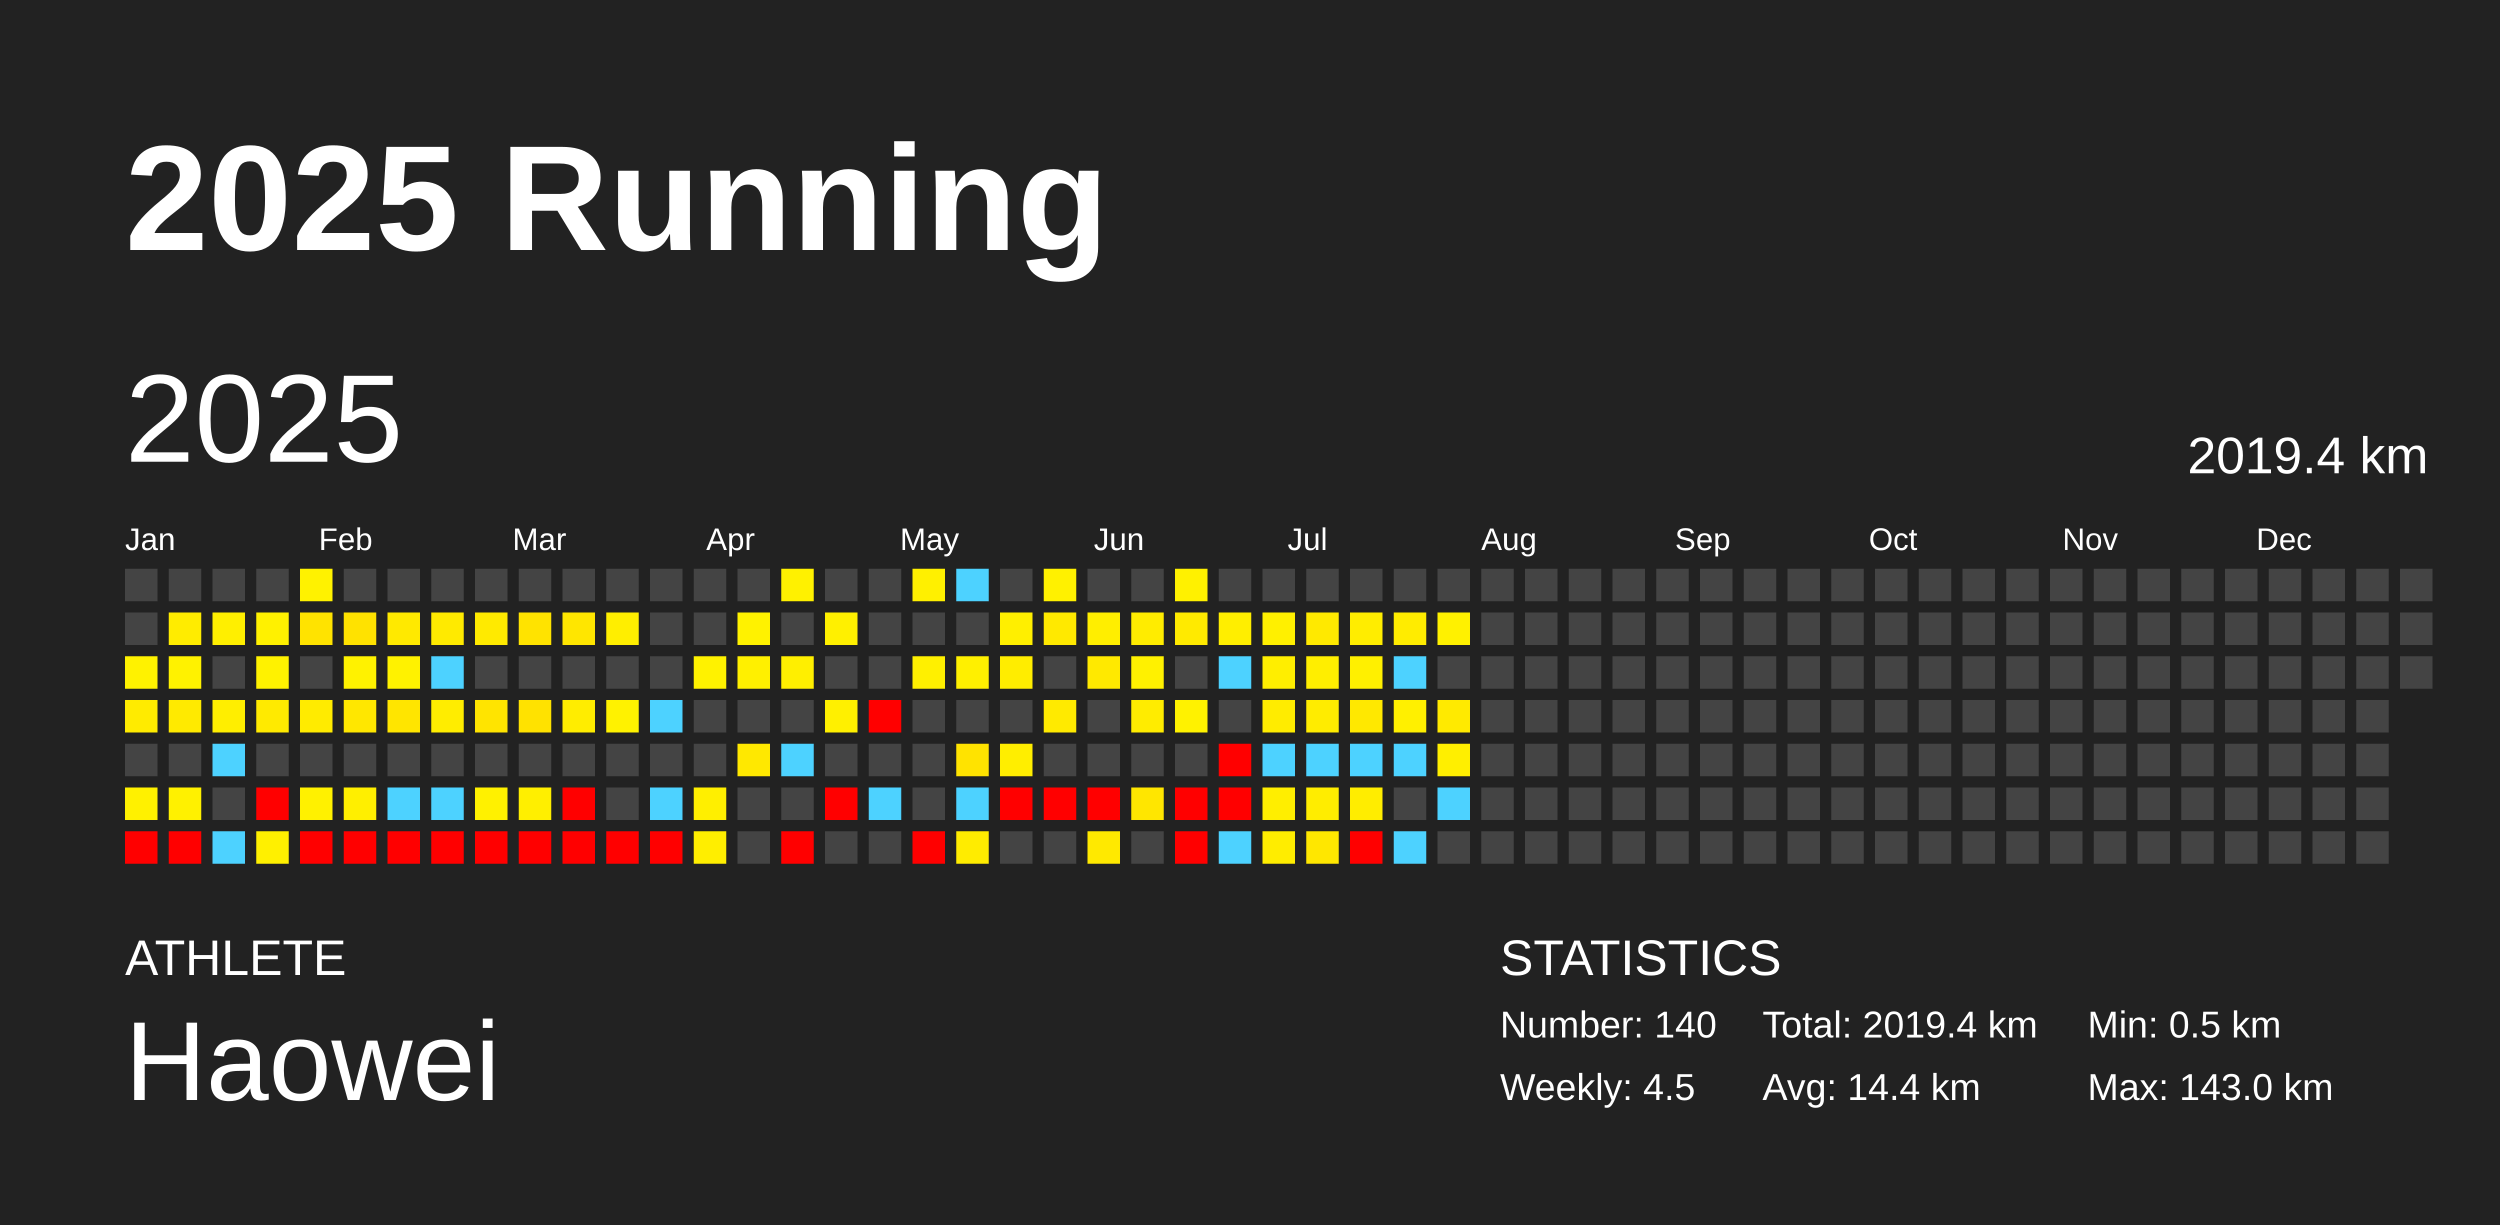
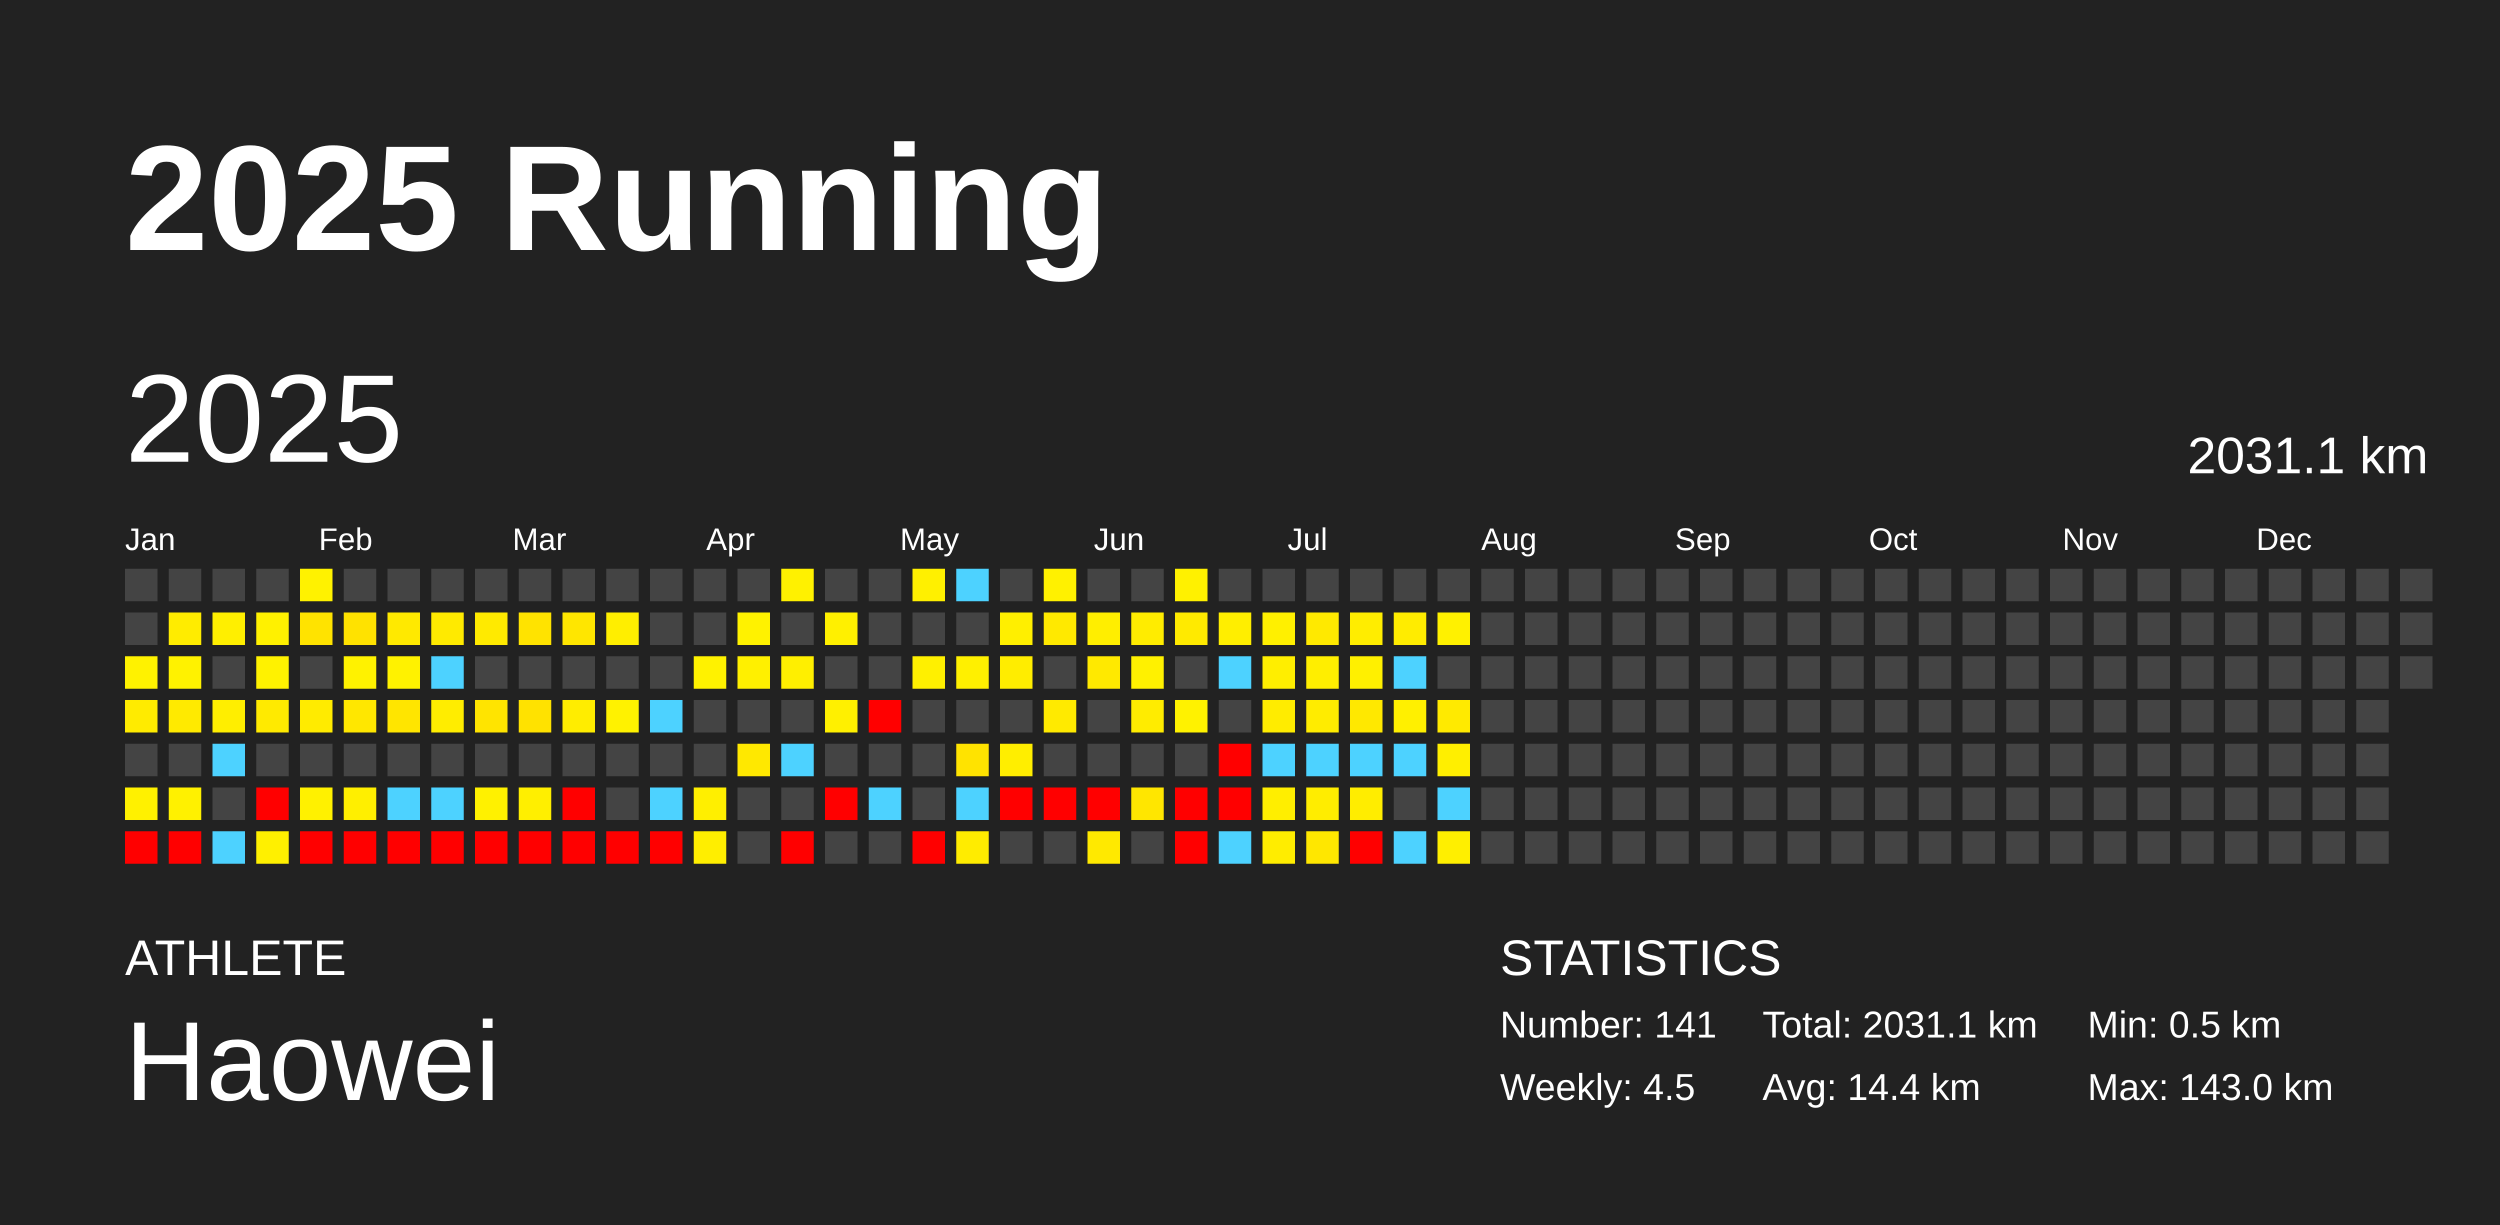
<svg xmlns="http://www.w3.org/2000/svg" baseProfile="full" height="98mm" version="1.1" viewBox="0,0,200,98" width="200mm">
  <defs />
  <rect fill="#222222" height="98" width="200" x="0" y="0" />
  <text fill="#FFFFFF" style="font-size:12px; font-family:Arial; font-weight:bold;" x="10" y="20">2025 Running</text>
  <text fill="#FFFFFF" style="font-size:4px; font-family:Arial" x="10" y="78">ATHLETE</text>
  <text fill="#FFFFFF" style="font-size:9px; font-family:Arial" x="10" y="88">Haowei</text>
  <text fill="#FFFFFF" style="font-size:4px; font-family:Arial" x="120" y="78">STATISTICS</text>
-   <text fill="#FFFFFF" style="font-size:3px; font-family:Arial" x="120" y="83">Number: 140</text>
+   <text fill="#FFFFFF" style="font-size:3px; font-family:Arial" x="120" y="83">Number: 141</text>
  <text fill="#FFFFFF" style="font-size:3px; font-family:Arial" x="120" y="88">Weekly: 4.5</text>
-   <text fill="#FFFFFF" style="font-size:3px; font-family:Arial" x="141" y="83">Total: 2019.4 km</text>
+   <text fill="#FFFFFF" style="font-size:3px; font-family:Arial" x="141" y="83">Total: 2031.1 km</text>
  <text fill="#FFFFFF" style="font-size:3px; font-family:Arial" x="141" y="88">Avg: 14.4 km</text>
  <text fill="#FFFFFF" style="font-size:3px; font-family:Arial" x="167" y="83">Min: 0.5 km</text>
  <text fill="#FFFFFF" style="font-size:3px; font-family:Arial" x="167" y="88">Max: 143.0 km</text>
  <text dominant-baseline="hanging" fill="#FFFFFF" style="font-size:10.0px; font-family:Arial;" x="10" y="30">2025</text>
-   <text dominant-baseline="hanging" fill="#FFFFFF" style="font-size:4.125px; font-family:Arial;" x="175" y="35">2019.4 km</text>
+   <text dominant-baseline="hanging" fill="#FFFFFF" style="font-size:4.125px; font-family:Arial;" x="175" y="35">2031.1 km</text>
  <text fill="#FFFFFF" style="font-size:2.5px; font-family:Arial" x="10.0" y="44">Jan</text>
  <text fill="#FFFFFF" style="font-size:2.5px; font-family:Arial" x="25.5" y="44">Feb</text>
  <text fill="#FFFFFF" style="font-size:2.5px; font-family:Arial" x="41.0" y="44">Mar</text>
  <text fill="#FFFFFF" style="font-size:2.5px; font-family:Arial" x="56.5" y="44">Apr</text>
  <text fill="#FFFFFF" style="font-size:2.5px; font-family:Arial" x="72.0" y="44">May</text>
  <text fill="#FFFFFF" style="font-size:2.5px; font-family:Arial" x="87.5" y="44">Jun</text>
  <text fill="#FFFFFF" style="font-size:2.5px; font-family:Arial" x="103.0" y="44">Jul</text>
  <text fill="#FFFFFF" style="font-size:2.5px; font-family:Arial" x="118.5" y="44">Aug</text>
  <text fill="#FFFFFF" style="font-size:2.5px; font-family:Arial" x="134.0" y="44">Sep</text>
  <text fill="#FFFFFF" style="font-size:2.5px; font-family:Arial" x="149.5" y="44">Oct</text>
  <text fill="#FFFFFF" style="font-size:2.5px; font-family:Arial" x="165.0" y="44">Nov</text>
  <text fill="#FFFFFF" style="font-size:2.5px; font-family:Arial" x="180.5" y="44">Dec</text>
  <rect fill="#444444" height="2.6" width="2.6" x="10.0" y="45.5" />
  <rect fill="#444444" height="2.6" width="2.6" x="10.0" y="49.0" />
  <rect fill="#fff200" height="2.6" width="2.6" x="10.0" y="52.5" />
  <rect fill="#ffeb00" height="2.6" width="2.6" x="10.0" y="56.0" />
  <rect fill="#444444" height="2.6" width="2.6" x="10.0" y="59.5" />
  <rect fill="#fff100" height="2.6" width="2.6" x="10.0" y="63.0" />
  <rect fill="red" height="2.6" width="2.6" x="10.0" y="66.5" />
  <rect fill="#444444" height="2.6" width="2.6" x="13.5" y="45.5" />
  <rect fill="#ffec00" height="2.6" width="2.6" x="13.5" y="49.0" />
  <rect fill="#fff200" height="2.6" width="2.6" x="13.5" y="52.5" />
  <rect fill="#ffea00" height="2.6" width="2.6" x="13.5" y="56.0" />
  <rect fill="#444444" height="2.6" width="2.6" x="13.5" y="59.5" />
  <rect fill="#fff100" height="2.6" width="2.6" x="13.5" y="63.0" />
  <rect fill="red" height="2.6" width="2.6" x="13.5" y="66.5" />
  <rect fill="#444444" height="2.6" width="2.6" x="17.0" y="45.5" />
  <rect fill="#ffef00" height="2.6" width="2.6" x="17.0" y="49.0" />
  <rect fill="#444444" height="2.6" width="2.6" x="17.0" y="52.5" />
  <rect fill="#ffee00" height="2.6" width="2.6" x="17.0" y="56.0" />
  <rect fill="#4dd2ff" height="2.6" width="2.6" x="17.0" y="59.5" />
  <rect fill="#444444" height="2.6" width="2.6" x="17.0" y="63.0" />
  <rect fill="#4dd2ff" height="2.6" width="2.6" x="17.0" y="66.5" />
  <rect fill="#444444" height="2.6" width="2.6" x="20.5" y="45.5" />
  <rect fill="#fff100" height="2.6" width="2.6" x="20.5" y="49.0" />
  <rect fill="#fff200" height="2.6" width="2.6" x="20.5" y="52.5" />
  <rect fill="#ffea00" height="2.6" width="2.6" x="20.5" y="56.0" />
  <rect fill="#444444" height="2.6" width="2.6" x="20.5" y="59.5" />
  <rect fill="red" height="2.6" width="2.6" x="20.5" y="63.0" />
  <rect fill="#fff000" height="2.6" width="2.6" x="20.5" y="66.5" />
  <rect fill="#fff200" height="2.6" width="2.6" x="24.0" y="45.5" />
  <rect fill="#ffe300" height="2.6" width="2.6" x="24.0" y="49.0" />
  <rect fill="#444444" height="2.6" width="2.6" x="24.0" y="52.5" />
  <rect fill="#ffeb00" height="2.6" width="2.6" x="24.0" y="56.0" />
  <rect fill="#444444" height="2.6" width="2.6" x="24.0" y="59.5" />
  <rect fill="#fff100" height="2.6" width="2.6" x="24.0" y="63.0" />
  <rect fill="red" height="2.6" width="2.6" x="24.0" y="66.5" />
  <rect fill="#444444" height="2.6" width="2.6" x="27.5" y="45.5" />
  <rect fill="#ffe200" height="2.6" width="2.6" x="27.5" y="49.0" />
  <rect fill="#fff200" height="2.6" width="2.6" x="27.5" y="52.5" />
  <rect fill="#ffe700" height="2.6" width="2.6" x="27.5" y="56.0" />
  <rect fill="#444444" height="2.6" width="2.6" x="27.5" y="59.5" />
  <rect fill="#ffef00" height="2.6" width="2.6" x="27.5" y="63.0" />
  <rect fill="red" height="2.6" width="2.6" x="27.5" y="66.5" />
  <rect fill="#444444" height="2.6" width="2.6" x="31.0" y="45.5" />
  <rect fill="#ffe900" height="2.6" width="2.6" x="31.0" y="49.0" />
  <rect fill="#fff200" height="2.6" width="2.6" x="31.0" y="52.5" />
  <rect fill="#ffe500" height="2.6" width="2.6" x="31.0" y="56.0" />
  <rect fill="#444444" height="2.6" width="2.6" x="31.0" y="59.5" />
  <rect fill="#4dd2ff" height="2.6" width="2.6" x="31.0" y="63.0" />
  <rect fill="red" height="2.6" width="2.6" x="31.0" y="66.5" />
  <rect fill="#444444" height="2.6" width="2.6" x="34.5" y="45.5" />
  <rect fill="#ffea00" height="2.6" width="2.6" x="34.5" y="49.0" />
  <rect fill="#4dd2ff" height="2.6" width="2.6" x="34.5" y="52.5" />
  <rect fill="#ffed00" height="2.6" width="2.6" x="34.5" y="56.0" />
  <rect fill="#444444" height="2.6" width="2.6" x="34.5" y="59.5" />
  <rect fill="#4dd2ff" height="2.6" width="2.6" x="34.5" y="63.0" />
  <rect fill="red" height="2.6" width="2.6" x="34.5" y="66.5" />
  <rect fill="#444444" height="2.6" width="2.6" x="38.0" y="45.5" />
  <rect fill="#ffea00" height="2.6" width="2.6" x="38.0" y="49.0" />
  <rect fill="#444444" height="2.6" width="2.6" x="38.0" y="52.5" />
  <rect fill="#ffe400" height="2.6" width="2.6" x="38.0" y="56.0" />
  <rect fill="#444444" height="2.6" width="2.6" x="38.0" y="59.5" />
  <rect fill="#fff100" height="2.6" width="2.6" x="38.0" y="63.0" />
  <rect fill="red" height="2.6" width="2.6" x="38.0" y="66.5" />
  <rect fill="#444444" height="2.6" width="2.6" x="41.5" y="45.5" />
  <rect fill="#ffe300" height="2.6" width="2.6" x="41.5" y="49.0" />
  <rect fill="#444444" height="2.6" width="2.6" x="41.5" y="52.5" />
  <rect fill="#ffe200" height="2.6" width="2.6" x="41.5" y="56.0" />
  <rect fill="#444444" height="2.6" width="2.6" x="41.5" y="59.5" />
  <rect fill="#ffef00" height="2.6" width="2.6" x="41.5" y="63.0" />
  <rect fill="red" height="2.6" width="2.6" x="41.5" y="66.5" />
  <rect fill="#444444" height="2.6" width="2.6" x="45.0" y="45.5" />
  <rect fill="#ffe600" height="2.6" width="2.6" x="45.0" y="49.0" />
  <rect fill="#444444" height="2.6" width="2.6" x="45.0" y="52.5" />
  <rect fill="#ffed00" height="2.6" width="2.6" x="45.0" y="56.0" />
  <rect fill="#444444" height="2.6" width="2.6" x="45.0" y="59.5" />
  <rect fill="red" height="2.6" width="2.6" x="45.0" y="63.0" />
  <rect fill="red" height="2.6" width="2.6" x="45.0" y="66.5" />
  <rect fill="#444444" height="2.6" width="2.6" x="48.5" y="45.5" />
  <rect fill="#ffee00" height="2.6" width="2.6" x="48.5" y="49.0" />
  <rect fill="#444444" height="2.6" width="2.6" x="48.5" y="52.5" />
  <rect fill="#fff200" height="2.6" width="2.6" x="48.5" y="56.0" />
  <rect fill="#444444" height="2.6" width="2.6" x="48.5" y="59.5" />
  <rect fill="#444444" height="2.6" width="2.6" x="48.5" y="63.0" />
  <rect fill="red" height="2.6" width="2.6" x="48.5" y="66.5" />
  <rect fill="#444444" height="2.6" width="2.6" x="52.0" y="45.5" />
  <rect fill="#444444" height="2.6" width="2.6" x="52.0" y="49.0" />
  <rect fill="#444444" height="2.6" width="2.6" x="52.0" y="52.5" />
  <rect fill="#4dd2ff" height="2.6" width="2.6" x="52.0" y="56.0" />
  <rect fill="#444444" height="2.6" width="2.6" x="52.0" y="59.5" />
  <rect fill="#4dd2ff" height="2.6" width="2.6" x="52.0" y="63.0" />
  <rect fill="red" height="2.6" width="2.6" x="52.0" y="66.5" />
  <rect fill="#444444" height="2.6" width="2.6" x="55.5" y="45.5" />
  <rect fill="#444444" height="2.6" width="2.6" x="55.5" y="49.0" />
  <rect fill="#fff200" height="2.6" width="2.6" x="55.5" y="52.5" />
  <rect fill="#444444" height="2.6" width="2.6" x="55.5" y="56.0" />
  <rect fill="#444444" height="2.6" width="2.6" x="55.5" y="59.5" />
  <rect fill="#ffef00" height="2.6" width="2.6" x="55.5" y="63.0" />
  <rect fill="#ffee00" height="2.6" width="2.6" x="55.5" y="66.5" />
  <rect fill="#444444" height="2.6" width="2.6" x="59.0" y="45.5" />
  <rect fill="#fff200" height="2.6" width="2.6" x="59.0" y="49.0" />
  <rect fill="#fff000" height="2.6" width="2.6" x="59.0" y="52.5" />
  <rect fill="#444444" height="2.6" width="2.6" x="59.0" y="56.0" />
  <rect fill="#ffe800" height="2.6" width="2.6" x="59.0" y="59.5" />
  <rect fill="#444444" height="2.6" width="2.6" x="59.0" y="63.0" />
  <rect fill="#444444" height="2.6" width="2.6" x="59.0" y="66.5" />
  <rect fill="#fff100" height="2.6" width="2.6" x="62.5" y="45.5" />
  <rect fill="#444444" height="2.6" width="2.6" x="62.5" y="49.0" />
  <rect fill="#ffef00" height="2.6" width="2.6" x="62.5" y="52.5" />
  <rect fill="#444444" height="2.6" width="2.6" x="62.5" y="56.0" />
  <rect fill="#4dd2ff" height="2.6" width="2.6" x="62.5" y="59.5" />
  <rect fill="#444444" height="2.6" width="2.6" x="62.5" y="63.0" />
  <rect fill="red" height="2.6" width="2.6" x="62.5" y="66.5" />
  <rect fill="#444444" height="2.6" width="2.6" x="66.0" y="45.5" />
  <rect fill="#fff000" height="2.6" width="2.6" x="66.0" y="49.0" />
  <rect fill="#444444" height="2.6" width="2.6" x="66.0" y="52.5" />
  <rect fill="#fff000" height="2.6" width="2.6" x="66.0" y="56.0" />
  <rect fill="#444444" height="2.6" width="2.6" x="66.0" y="59.5" />
  <rect fill="red" height="2.6" width="2.6" x="66.0" y="63.0" />
  <rect fill="#444444" height="2.6" width="2.6" x="66.0" y="66.5" />
  <rect fill="#444444" height="2.6" width="2.6" x="69.5" y="45.5" />
  <rect fill="#444444" height="2.6" width="2.6" x="69.5" y="49.0" />
  <rect fill="#444444" height="2.6" width="2.6" x="69.5" y="52.5" />
  <rect fill="red" height="2.6" width="2.6" x="69.5" y="56.0" />
  <rect fill="#444444" height="2.6" width="2.6" x="69.5" y="59.5" />
  <rect fill="#4dd2ff" height="2.6" width="2.6" x="69.5" y="63.0" />
  <rect fill="#444444" height="2.6" width="2.6" x="69.5" y="66.5" />
  <rect fill="#fff000" height="2.6" width="2.6" x="73.0" y="45.5" />
  <rect fill="#444444" height="2.6" width="2.6" x="73.0" y="49.0" />
  <rect fill="#fff000" height="2.6" width="2.6" x="73.0" y="52.5" />
  <rect fill="#444444" height="2.6" width="2.6" x="73.0" y="56.0" />
  <rect fill="#444444" height="2.6" width="2.6" x="73.0" y="59.5" />
  <rect fill="#444444" height="2.6" width="2.6" x="73.0" y="63.0" />
  <rect fill="red" height="2.6" width="2.6" x="73.0" y="66.5" />
  <rect fill="#4dd2ff" height="2.6" width="2.6" x="76.5" y="45.5" />
  <rect fill="#444444" height="2.6" width="2.6" x="76.5" y="49.0" />
  <rect fill="#fff000" height="2.6" width="2.6" x="76.5" y="52.5" />
  <rect fill="#444444" height="2.6" width="2.6" x="76.5" y="56.0" />
  <rect fill="#ffe300" height="2.6" width="2.6" x="76.5" y="59.5" />
  <rect fill="#4dd2ff" height="2.6" width="2.6" x="76.5" y="63.0" />
  <rect fill="#ffec00" height="2.6" width="2.6" x="76.5" y="66.5" />
  <rect fill="#444444" height="2.6" width="2.6" x="80.0" y="45.5" />
  <rect fill="#ffef00" height="2.6" width="2.6" x="80.0" y="49.0" />
  <rect fill="#ffed00" height="2.6" width="2.6" x="80.0" y="52.5" />
  <rect fill="#444444" height="2.6" width="2.6" x="80.0" y="56.0" />
  <rect fill="#ffee00" height="2.6" width="2.6" x="80.0" y="59.5" />
  <rect fill="red" height="2.6" width="2.6" x="80.0" y="63.0" />
  <rect fill="#444444" height="2.6" width="2.6" x="80.0" y="66.5" />
  <rect fill="#fff100" height="2.6" width="2.6" x="83.5" y="45.5" />
  <rect fill="#ffe900" height="2.6" width="2.6" x="83.5" y="49.0" />
  <rect fill="#444444" height="2.6" width="2.6" x="83.5" y="52.5" />
  <rect fill="#ffea00" height="2.6" width="2.6" x="83.5" y="56.0" />
  <rect fill="#444444" height="2.6" width="2.6" x="83.5" y="59.5" />
  <rect fill="red" height="2.6" width="2.6" x="83.5" y="63.0" />
  <rect fill="#444444" height="2.6" width="2.6" x="83.5" y="66.5" />
  <rect fill="#444444" height="2.6" width="2.6" x="87.0" y="45.5" />
  <rect fill="#ffee00" height="2.6" width="2.6" x="87.0" y="49.0" />
  <rect fill="#ffe900" height="2.6" width="2.6" x="87.0" y="52.5" />
  <rect fill="#444444" height="2.6" width="2.6" x="87.0" y="56.0" />
  <rect fill="#444444" height="2.6" width="2.6" x="87.0" y="59.5" />
  <rect fill="red" height="2.6" width="2.6" x="87.0" y="63.0" />
  <rect fill="#ffe900" height="2.6" width="2.6" x="87.0" y="66.5" />
  <rect fill="#444444" height="2.6" width="2.6" x="90.5" y="45.5" />
  <rect fill="#ffec00" height="2.6" width="2.6" x="90.5" y="49.0" />
  <rect fill="#fff100" height="2.6" width="2.6" x="90.5" y="52.5" />
  <rect fill="#ffec00" height="2.6" width="2.6" x="90.5" y="56.0" />
  <rect fill="#444444" height="2.6" width="2.6" x="90.5" y="59.5" />
  <rect fill="#ffe600" height="2.6" width="2.6" x="90.5" y="63.0" />
  <rect fill="#444444" height="2.6" width="2.6" x="90.5" y="66.5" />
  <rect fill="#fff100" height="2.6" width="2.6" x="94.0" y="45.5" />
  <rect fill="#ffea00" height="2.6" width="2.6" x="94.0" y="49.0" />
  <rect fill="#444444" height="2.6" width="2.6" x="94.0" y="52.5" />
  <rect fill="#fff200" height="2.6" width="2.6" x="94.0" y="56.0" />
  <rect fill="#444444" height="2.6" width="2.6" x="94.0" y="59.5" />
  <rect fill="red" height="2.6" width="2.6" x="94.0" y="63.0" />
  <rect fill="red" height="2.6" width="2.6" x="94.0" y="66.5" />
  <rect fill="#444444" height="2.6" width="2.6" x="97.5" y="45.5" />
  <rect fill="#ffee00" height="2.6" width="2.6" x="97.5" y="49.0" />
  <rect fill="#4dd2ff" height="2.6" width="2.6" x="97.5" y="52.5" />
  <rect fill="#444444" height="2.6" width="2.6" x="97.5" y="56.0" />
  <rect fill="red" height="2.6" width="2.6" x="97.5" y="59.5" />
  <rect fill="red" height="2.6" width="2.6" x="97.5" y="63.0" />
  <rect fill="#4dd2ff" height="2.6" width="2.6" x="97.5" y="66.5" />
  <rect fill="#444444" height="2.6" width="2.6" x="101.0" y="45.5" />
  <rect fill="#fff000" height="2.6" width="2.6" x="101.0" y="49.0" />
  <rect fill="#ffee00" height="2.6" width="2.6" x="101.0" y="52.5" />
  <rect fill="#ffec00" height="2.6" width="2.6" x="101.0" y="56.0" />
  <rect fill="#4dd2ff" height="2.6" width="2.6" x="101.0" y="59.5" />
  <rect fill="#ffee00" height="2.6" width="2.6" x="101.0" y="63.0" />
  <rect fill="#ffed00" height="2.6" width="2.6" x="101.0" y="66.5" />
  <rect fill="#444444" height="2.6" width="2.6" x="104.5" y="45.5" />
  <rect fill="#ffe900" height="2.6" width="2.6" x="104.5" y="49.0" />
  <rect fill="#ffee00" height="2.6" width="2.6" x="104.5" y="52.5" />
  <rect fill="#ffec00" height="2.6" width="2.6" x="104.5" y="56.0" />
  <rect fill="#4dd2ff" height="2.6" width="2.6" x="104.5" y="59.5" />
  <rect fill="#ffed00" height="2.6" width="2.6" x="104.5" y="63.0" />
  <rect fill="#ffe700" height="2.6" width="2.6" x="104.5" y="66.5" />
  <rect fill="#444444" height="2.6" width="2.6" x="108.0" y="45.5" />
  <rect fill="#ffed00" height="2.6" width="2.6" x="108.0" y="49.0" />
  <rect fill="#fff000" height="2.6" width="2.6" x="108.0" y="52.5" />
  <rect fill="#ffe800" height="2.6" width="2.6" x="108.0" y="56.0" />
  <rect fill="#4dd2ff" height="2.6" width="2.6" x="108.0" y="59.5" />
  <rect fill="#ffed00" height="2.6" width="2.6" x="108.0" y="63.0" />
  <rect fill="red" height="2.6" width="2.6" x="108.0" y="66.5" />
  <rect fill="#444444" height="2.6" width="2.6" x="111.5" y="45.5" />
  <rect fill="#ffec00" height="2.6" width="2.6" x="111.5" y="49.0" />
  <rect fill="#4dd2ff" height="2.6" width="2.6" x="111.5" y="52.5" />
  <rect fill="#fff000" height="2.6" width="2.6" x="111.5" y="56.0" />
  <rect fill="#4dd2ff" height="2.6" width="2.6" x="111.5" y="59.5" />
  <rect fill="#444444" height="2.6" width="2.6" x="111.5" y="63.0" />
  <rect fill="#4dd2ff" height="2.6" width="2.6" x="111.5" y="66.5" />
  <rect fill="#444444" height="2.6" width="2.6" x="115.0" y="45.5" />
  <rect fill="#fff100" height="2.6" width="2.6" x="115.0" y="49.0" />
  <rect fill="#444444" height="2.6" width="2.6" x="115.0" y="52.5" />
  <rect fill="#ffea00" height="2.6" width="2.6" x="115.0" y="56.0" />
  <rect fill="#ffef00" height="2.6" width="2.6" x="115.0" y="59.5" />
  <rect fill="#4dd2ff" height="2.6" width="2.6" x="115.0" y="63.0" />
-   <rect fill="#444444" height="2.6" width="2.6" x="115.0" y="66.5" />
+   <rect fill="#ffef00" height="2.6" width="2.6" x="115.0" y="66.5" />
  <rect fill="#444444" height="2.6" width="2.6" x="118.5" y="45.5" />
  <rect fill="#444444" height="2.6" width="2.6" x="118.5" y="49.0" />
  <rect fill="#444444" height="2.6" width="2.6" x="118.5" y="52.5" />
  <rect fill="#444444" height="2.6" width="2.6" x="118.5" y="56.0" />
  <rect fill="#444444" height="2.6" width="2.6" x="118.5" y="59.5" />
  <rect fill="#444444" height="2.6" width="2.6" x="118.5" y="63.0" />
  <rect fill="#444444" height="2.6" width="2.6" x="118.5" y="66.5" />
  <rect fill="#444444" height="2.6" width="2.6" x="122.0" y="45.5" />
  <rect fill="#444444" height="2.6" width="2.6" x="122.0" y="49.0" />
  <rect fill="#444444" height="2.6" width="2.6" x="122.0" y="52.5" />
  <rect fill="#444444" height="2.6" width="2.6" x="122.0" y="56.0" />
  <rect fill="#444444" height="2.6" width="2.6" x="122.0" y="59.5" />
  <rect fill="#444444" height="2.6" width="2.6" x="122.0" y="63.0" />
  <rect fill="#444444" height="2.6" width="2.6" x="122.0" y="66.5" />
  <rect fill="#444444" height="2.6" width="2.6" x="125.5" y="45.5" />
  <rect fill="#444444" height="2.6" width="2.6" x="125.5" y="49.0" />
  <rect fill="#444444" height="2.6" width="2.6" x="125.5" y="52.5" />
  <rect fill="#444444" height="2.6" width="2.6" x="125.5" y="56.0" />
  <rect fill="#444444" height="2.6" width="2.6" x="125.5" y="59.5" />
  <rect fill="#444444" height="2.6" width="2.6" x="125.5" y="63.0" />
  <rect fill="#444444" height="2.6" width="2.6" x="125.5" y="66.5" />
  <rect fill="#444444" height="2.6" width="2.6" x="129.0" y="45.5" />
  <rect fill="#444444" height="2.6" width="2.6" x="129.0" y="49.0" />
  <rect fill="#444444" height="2.6" width="2.6" x="129.0" y="52.5" />
  <rect fill="#444444" height="2.6" width="2.6" x="129.0" y="56.0" />
  <rect fill="#444444" height="2.6" width="2.6" x="129.0" y="59.5" />
  <rect fill="#444444" height="2.6" width="2.6" x="129.0" y="63.0" />
  <rect fill="#444444" height="2.6" width="2.6" x="129.0" y="66.5" />
  <rect fill="#444444" height="2.6" width="2.6" x="132.5" y="45.5" />
  <rect fill="#444444" height="2.6" width="2.6" x="132.5" y="49.0" />
  <rect fill="#444444" height="2.6" width="2.6" x="132.5" y="52.5" />
  <rect fill="#444444" height="2.6" width="2.6" x="132.5" y="56.0" />
  <rect fill="#444444" height="2.6" width="2.6" x="132.5" y="59.5" />
  <rect fill="#444444" height="2.6" width="2.6" x="132.5" y="63.0" />
  <rect fill="#444444" height="2.6" width="2.6" x="132.5" y="66.5" />
  <rect fill="#444444" height="2.6" width="2.6" x="136.0" y="45.5" />
  <rect fill="#444444" height="2.6" width="2.6" x="136.0" y="49.0" />
  <rect fill="#444444" height="2.6" width="2.6" x="136.0" y="52.5" />
  <rect fill="#444444" height="2.6" width="2.6" x="136.0" y="56.0" />
  <rect fill="#444444" height="2.6" width="2.6" x="136.0" y="59.5" />
  <rect fill="#444444" height="2.6" width="2.6" x="136.0" y="63.0" />
  <rect fill="#444444" height="2.6" width="2.6" x="136.0" y="66.5" />
  <rect fill="#444444" height="2.6" width="2.6" x="139.5" y="45.5" />
  <rect fill="#444444" height="2.6" width="2.6" x="139.5" y="49.0" />
  <rect fill="#444444" height="2.6" width="2.6" x="139.5" y="52.5" />
  <rect fill="#444444" height="2.6" width="2.6" x="139.5" y="56.0" />
  <rect fill="#444444" height="2.6" width="2.6" x="139.5" y="59.5" />
  <rect fill="#444444" height="2.6" width="2.6" x="139.5" y="63.0" />
  <rect fill="#444444" height="2.6" width="2.6" x="139.5" y="66.5" />
  <rect fill="#444444" height="2.6" width="2.6" x="143.0" y="45.5" />
  <rect fill="#444444" height="2.6" width="2.6" x="143.0" y="49.0" />
  <rect fill="#444444" height="2.6" width="2.6" x="143.0" y="52.5" />
  <rect fill="#444444" height="2.6" width="2.6" x="143.0" y="56.0" />
  <rect fill="#444444" height="2.6" width="2.6" x="143.0" y="59.5" />
  <rect fill="#444444" height="2.6" width="2.6" x="143.0" y="63.0" />
  <rect fill="#444444" height="2.6" width="2.6" x="143.0" y="66.5" />
  <rect fill="#444444" height="2.6" width="2.6" x="146.5" y="45.5" />
  <rect fill="#444444" height="2.6" width="2.6" x="146.5" y="49.0" />
  <rect fill="#444444" height="2.6" width="2.6" x="146.5" y="52.5" />
  <rect fill="#444444" height="2.6" width="2.6" x="146.5" y="56.0" />
  <rect fill="#444444" height="2.6" width="2.6" x="146.5" y="59.5" />
  <rect fill="#444444" height="2.6" width="2.6" x="146.5" y="63.0" />
  <rect fill="#444444" height="2.6" width="2.6" x="146.5" y="66.5" />
  <rect fill="#444444" height="2.6" width="2.6" x="150.0" y="45.5" />
  <rect fill="#444444" height="2.6" width="2.6" x="150.0" y="49.0" />
  <rect fill="#444444" height="2.6" width="2.6" x="150.0" y="52.5" />
  <rect fill="#444444" height="2.6" width="2.6" x="150.0" y="56.0" />
  <rect fill="#444444" height="2.6" width="2.6" x="150.0" y="59.5" />
  <rect fill="#444444" height="2.6" width="2.6" x="150.0" y="63.0" />
  <rect fill="#444444" height="2.6" width="2.6" x="150.0" y="66.5" />
  <rect fill="#444444" height="2.6" width="2.6" x="153.5" y="45.5" />
  <rect fill="#444444" height="2.6" width="2.6" x="153.5" y="49.0" />
  <rect fill="#444444" height="2.6" width="2.6" x="153.5" y="52.5" />
  <rect fill="#444444" height="2.6" width="2.6" x="153.5" y="56.0" />
  <rect fill="#444444" height="2.6" width="2.6" x="153.5" y="59.5" />
  <rect fill="#444444" height="2.6" width="2.6" x="153.5" y="63.0" />
  <rect fill="#444444" height="2.6" width="2.6" x="153.5" y="66.5" />
  <rect fill="#444444" height="2.6" width="2.6" x="157.0" y="45.5" />
  <rect fill="#444444" height="2.6" width="2.6" x="157.0" y="49.0" />
  <rect fill="#444444" height="2.6" width="2.6" x="157.0" y="52.5" />
  <rect fill="#444444" height="2.6" width="2.6" x="157.0" y="56.0" />
  <rect fill="#444444" height="2.6" width="2.6" x="157.0" y="59.5" />
  <rect fill="#444444" height="2.6" width="2.6" x="157.0" y="63.0" />
  <rect fill="#444444" height="2.6" width="2.6" x="157.0" y="66.5" />
  <rect fill="#444444" height="2.6" width="2.6" x="160.5" y="45.5" />
  <rect fill="#444444" height="2.6" width="2.6" x="160.5" y="49.0" />
  <rect fill="#444444" height="2.6" width="2.6" x="160.5" y="52.5" />
  <rect fill="#444444" height="2.6" width="2.6" x="160.5" y="56.0" />
  <rect fill="#444444" height="2.6" width="2.6" x="160.5" y="59.5" />
  <rect fill="#444444" height="2.6" width="2.6" x="160.5" y="63.0" />
  <rect fill="#444444" height="2.6" width="2.6" x="160.5" y="66.5" />
  <rect fill="#444444" height="2.6" width="2.6" x="164.0" y="45.5" />
  <rect fill="#444444" height="2.6" width="2.6" x="164.0" y="49.0" />
  <rect fill="#444444" height="2.6" width="2.6" x="164.0" y="52.5" />
  <rect fill="#444444" height="2.6" width="2.6" x="164.0" y="56.0" />
  <rect fill="#444444" height="2.6" width="2.6" x="164.0" y="59.5" />
  <rect fill="#444444" height="2.6" width="2.6" x="164.0" y="63.0" />
  <rect fill="#444444" height="2.6" width="2.6" x="164.0" y="66.5" />
  <rect fill="#444444" height="2.6" width="2.6" x="167.5" y="45.5" />
  <rect fill="#444444" height="2.6" width="2.6" x="167.5" y="49.0" />
  <rect fill="#444444" height="2.6" width="2.6" x="167.5" y="52.5" />
  <rect fill="#444444" height="2.6" width="2.6" x="167.5" y="56.0" />
  <rect fill="#444444" height="2.6" width="2.6" x="167.5" y="59.5" />
  <rect fill="#444444" height="2.6" width="2.6" x="167.5" y="63.0" />
  <rect fill="#444444" height="2.6" width="2.6" x="167.5" y="66.5" />
  <rect fill="#444444" height="2.6" width="2.6" x="171.0" y="45.5" />
  <rect fill="#444444" height="2.6" width="2.6" x="171.0" y="49.0" />
  <rect fill="#444444" height="2.6" width="2.6" x="171.0" y="52.5" />
  <rect fill="#444444" height="2.6" width="2.6" x="171.0" y="56.0" />
  <rect fill="#444444" height="2.6" width="2.6" x="171.0" y="59.5" />
  <rect fill="#444444" height="2.6" width="2.6" x="171.0" y="63.0" />
  <rect fill="#444444" height="2.6" width="2.6" x="171.0" y="66.5" />
  <rect fill="#444444" height="2.6" width="2.6" x="174.5" y="45.5" />
  <rect fill="#444444" height="2.6" width="2.6" x="174.5" y="49.0" />
  <rect fill="#444444" height="2.6" width="2.6" x="174.5" y="52.5" />
  <rect fill="#444444" height="2.6" width="2.6" x="174.5" y="56.0" />
  <rect fill="#444444" height="2.6" width="2.6" x="174.5" y="59.5" />
  <rect fill="#444444" height="2.6" width="2.6" x="174.5" y="63.0" />
  <rect fill="#444444" height="2.6" width="2.6" x="174.5" y="66.5" />
  <rect fill="#444444" height="2.6" width="2.6" x="178.0" y="45.5" />
  <rect fill="#444444" height="2.6" width="2.6" x="178.0" y="49.0" />
  <rect fill="#444444" height="2.6" width="2.6" x="178.0" y="52.5" />
  <rect fill="#444444" height="2.6" width="2.6" x="178.0" y="56.0" />
  <rect fill="#444444" height="2.6" width="2.6" x="178.0" y="59.5" />
  <rect fill="#444444" height="2.6" width="2.6" x="178.0" y="63.0" />
  <rect fill="#444444" height="2.6" width="2.6" x="178.0" y="66.5" />
  <rect fill="#444444" height="2.6" width="2.6" x="181.5" y="45.5" />
  <rect fill="#444444" height="2.6" width="2.6" x="181.5" y="49.0" />
  <rect fill="#444444" height="2.6" width="2.6" x="181.5" y="52.5" />
  <rect fill="#444444" height="2.6" width="2.6" x="181.5" y="56.0" />
  <rect fill="#444444" height="2.6" width="2.6" x="181.5" y="59.5" />
  <rect fill="#444444" height="2.6" width="2.6" x="181.5" y="63.0" />
  <rect fill="#444444" height="2.6" width="2.6" x="181.5" y="66.5" />
  <rect fill="#444444" height="2.6" width="2.6" x="185.0" y="45.5" />
  <rect fill="#444444" height="2.6" width="2.6" x="185.0" y="49.0" />
  <rect fill="#444444" height="2.6" width="2.6" x="185.0" y="52.5" />
  <rect fill="#444444" height="2.6" width="2.6" x="185.0" y="56.0" />
  <rect fill="#444444" height="2.6" width="2.6" x="185.0" y="59.5" />
  <rect fill="#444444" height="2.6" width="2.6" x="185.0" y="63.0" />
  <rect fill="#444444" height="2.6" width="2.6" x="185.0" y="66.5" />
  <rect fill="#444444" height="2.6" width="2.6" x="188.5" y="45.5" />
  <rect fill="#444444" height="2.6" width="2.6" x="188.5" y="49.0" />
  <rect fill="#444444" height="2.6" width="2.6" x="188.5" y="52.5" />
  <rect fill="#444444" height="2.6" width="2.6" x="188.5" y="56.0" />
  <rect fill="#444444" height="2.6" width="2.6" x="188.5" y="59.5" />
  <rect fill="#444444" height="2.6" width="2.6" x="188.5" y="63.0" />
  <rect fill="#444444" height="2.6" width="2.6" x="188.5" y="66.5" />
  <rect fill="#444444" height="2.6" width="2.6" x="192.0" y="45.5" />
  <rect fill="#444444" height="2.6" width="2.6" x="192.0" y="49.0" />
  <rect fill="#444444" height="2.6" width="2.6" x="192.0" y="52.5" />
</svg>
